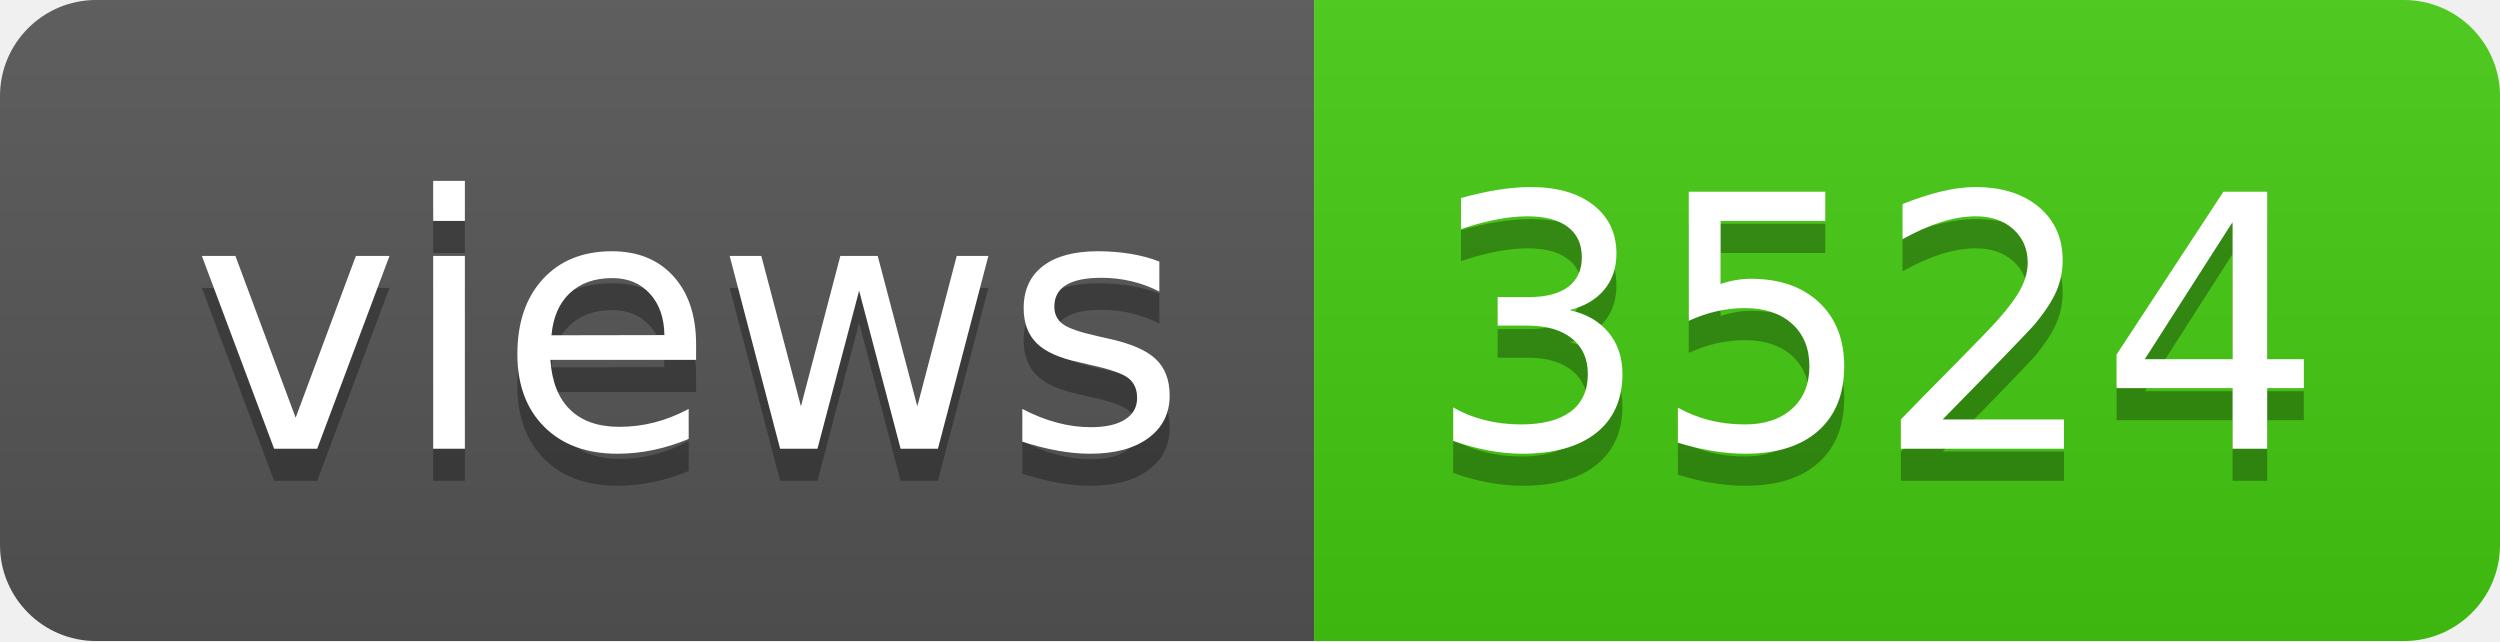
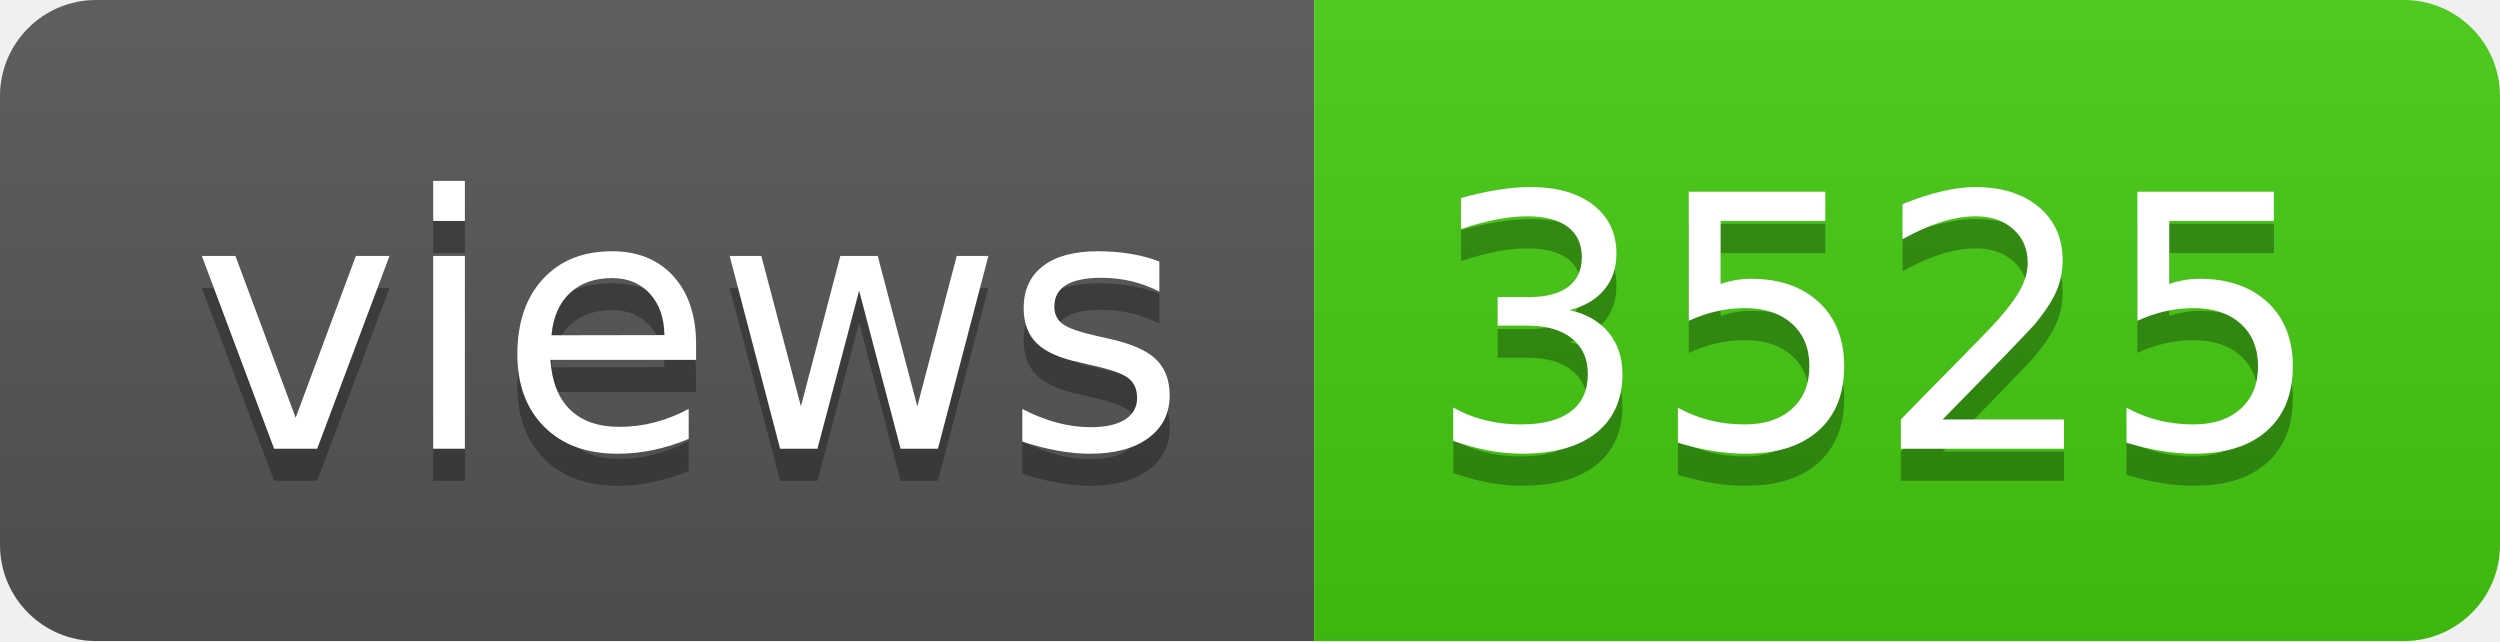
- <svg xmlns="http://www.w3.org/2000/svg" width="78" height="20" role="img" aria-label="views: 3524">
+ <svg xmlns="http://www.w3.org/2000/svg" width="78" height="20" role="img" aria-label="views: 3525">
  <linearGradient id="s" x2="0" y2="100%">
    <stop offset="0" stop-color="#bbb" stop-opacity=".1" />
    <stop offset="1" stop-opacity=".1" />
  </linearGradient>
  <clipPath id="r">
    <rect width="78" height="20" rx="3" fill="#fff" />
  </clipPath>
  <g clip-path="url(#r)">
    <rect width="41" height="20" fill="#555" />
    <rect x="41" width="37" height="20" fill="#4c1" />
    <rect width="78" height="20" fill="url(#s)" />
  </g>
  <g fill="#fff" text-anchor="middle" font-family="Verdana,Geneva,DejaVu Sans,sans-serif" text-rendering="geometricPrecision" font-size="110">
    <text aria-hidden="true" x="215" y="150" fill="#010101" fill-opacity=".3" transform="scale(.1)" textLength="310">views</text>
    <text x="215" y="140" transform="scale(.1)" fill="#fff" textLength="310">views</text>
-     <text aria-hidden="true" x="585" y="150" fill="#010101" fill-opacity=".3" transform="scale(.1)" textLength="270">3524</text>
-     <text x="585" y="140" transform="scale(.1)" fill="#fff" textLength="270">3524</text>
+     <text aria-hidden="true" x="585" y="150" fill="#010101" fill-opacity=".3" transform="scale(.1)" textLength="270">3525</text>
+     <text x="585" y="140" transform="scale(.1)" fill="#fff" textLength="270">3525</text>
  </g>
</svg>
